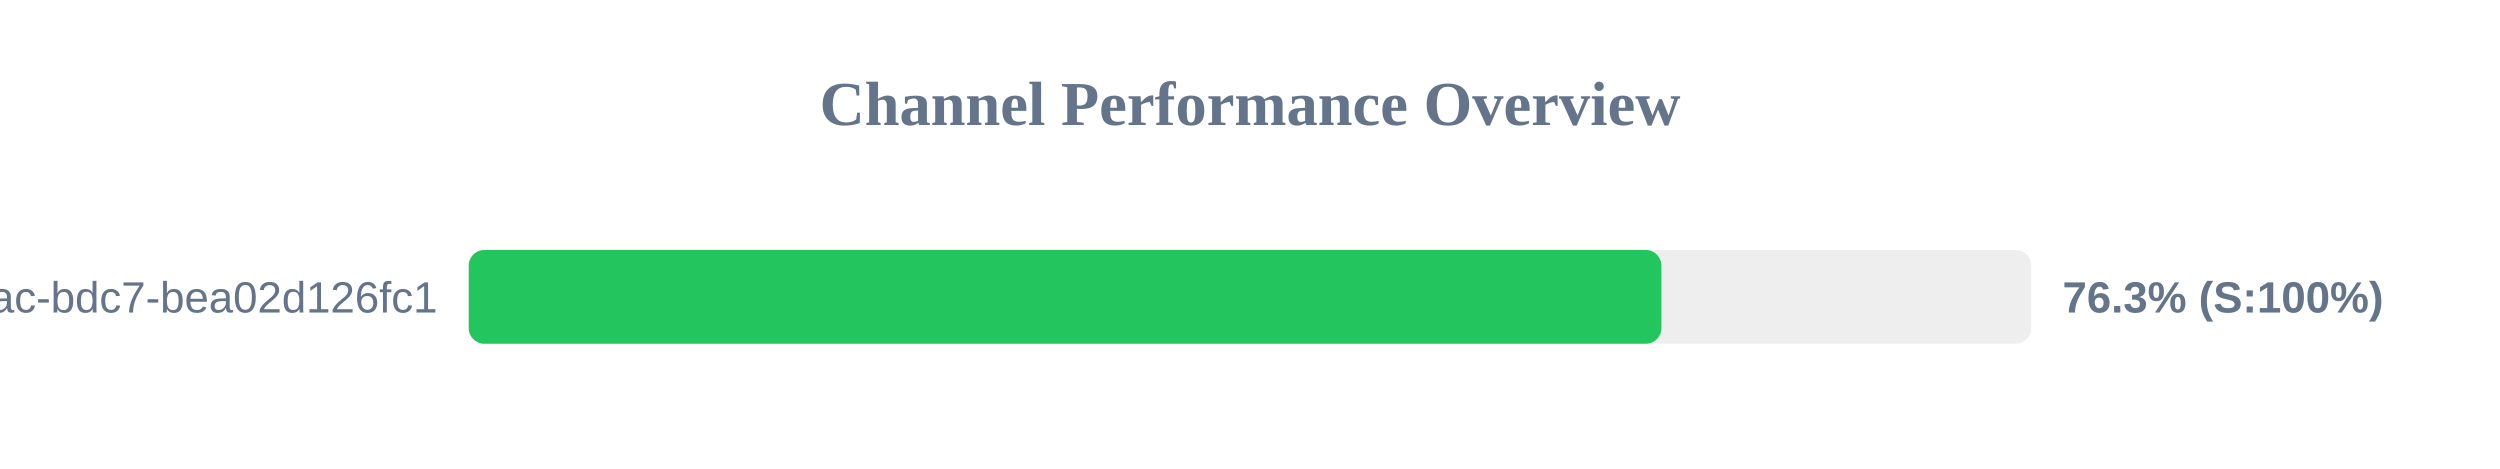
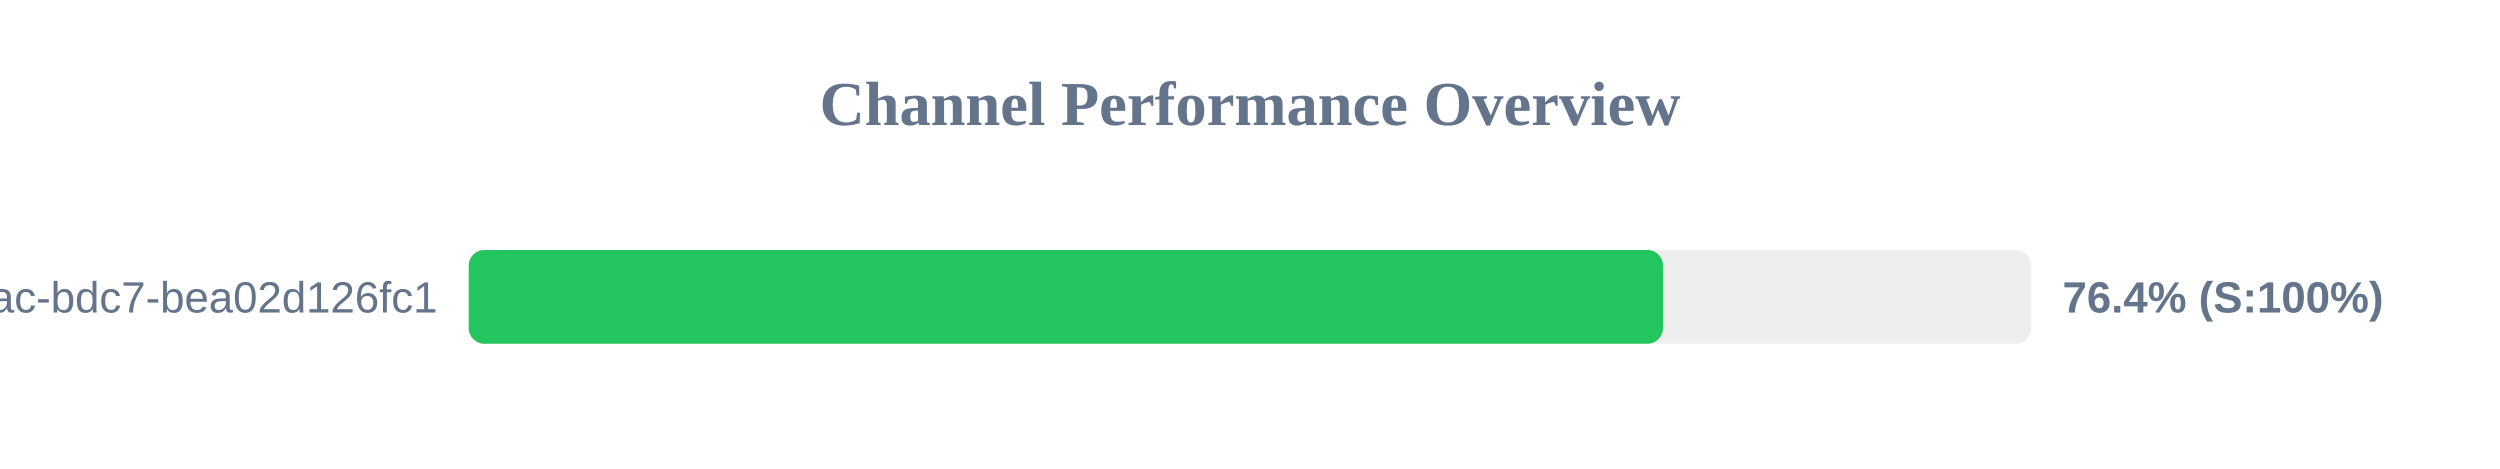
<svg xmlns="http://www.w3.org/2000/svg" width="800" height="150" version="1.1">
  <style>
        .row { font: 14px Arial; fill: #64748b; }
        .score { font: bold 14px Arial; fill: #64748b; }
    </style>
  <text x="400" y="40" text-anchor="middle" font-size="20px" font-weight="bold" fill="#64748b">Channel Performance Overview</text>
  <rect x="150" y="80" width="500" height="30" fill="#eee" rx="5" />
-   <rect x="150" y="80" width="381.65" height="30" fill="#22c55e" rx="5" />
+   <rect x="150" y="80" width="382.15" height="30" fill="#22c55e" rx="5" />
  <text x="140" y="100" text-anchor="end" class="row">?uuid=e31ad3e6-e341-42ac-bdc7-bea02d126fc1</text>
-   <text x="660" y="100" text-anchor="start" class="score">76.3% (S:100%)</text>
+   <text x="660" y="100" text-anchor="start" class="score">76.4% (S:100%)</text>
</svg>
